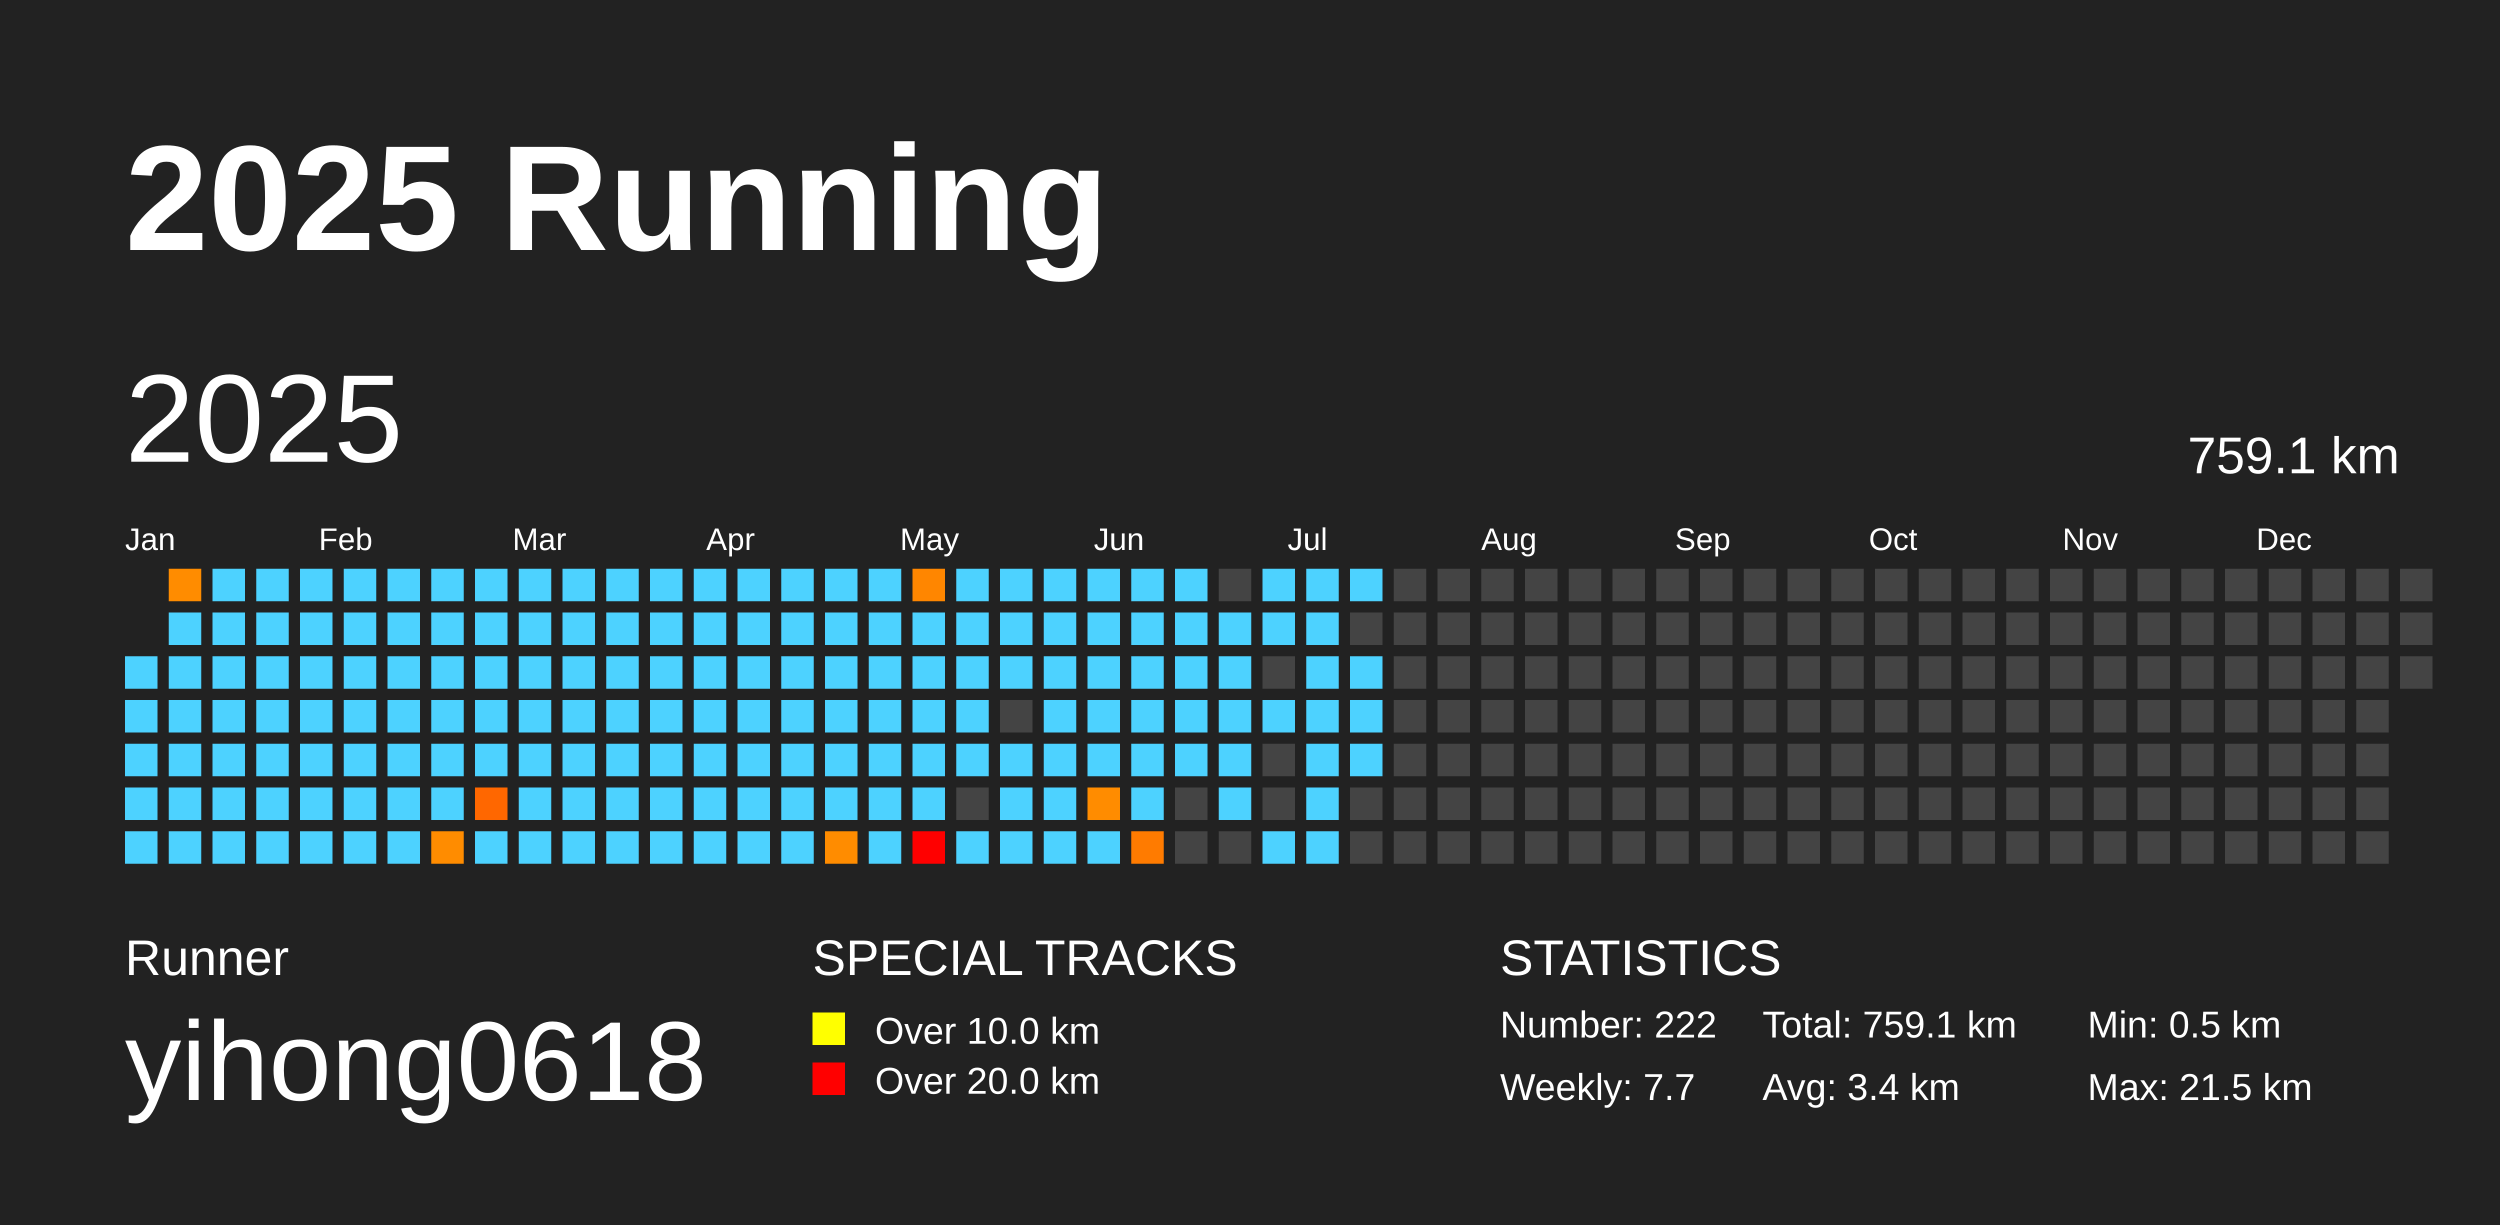
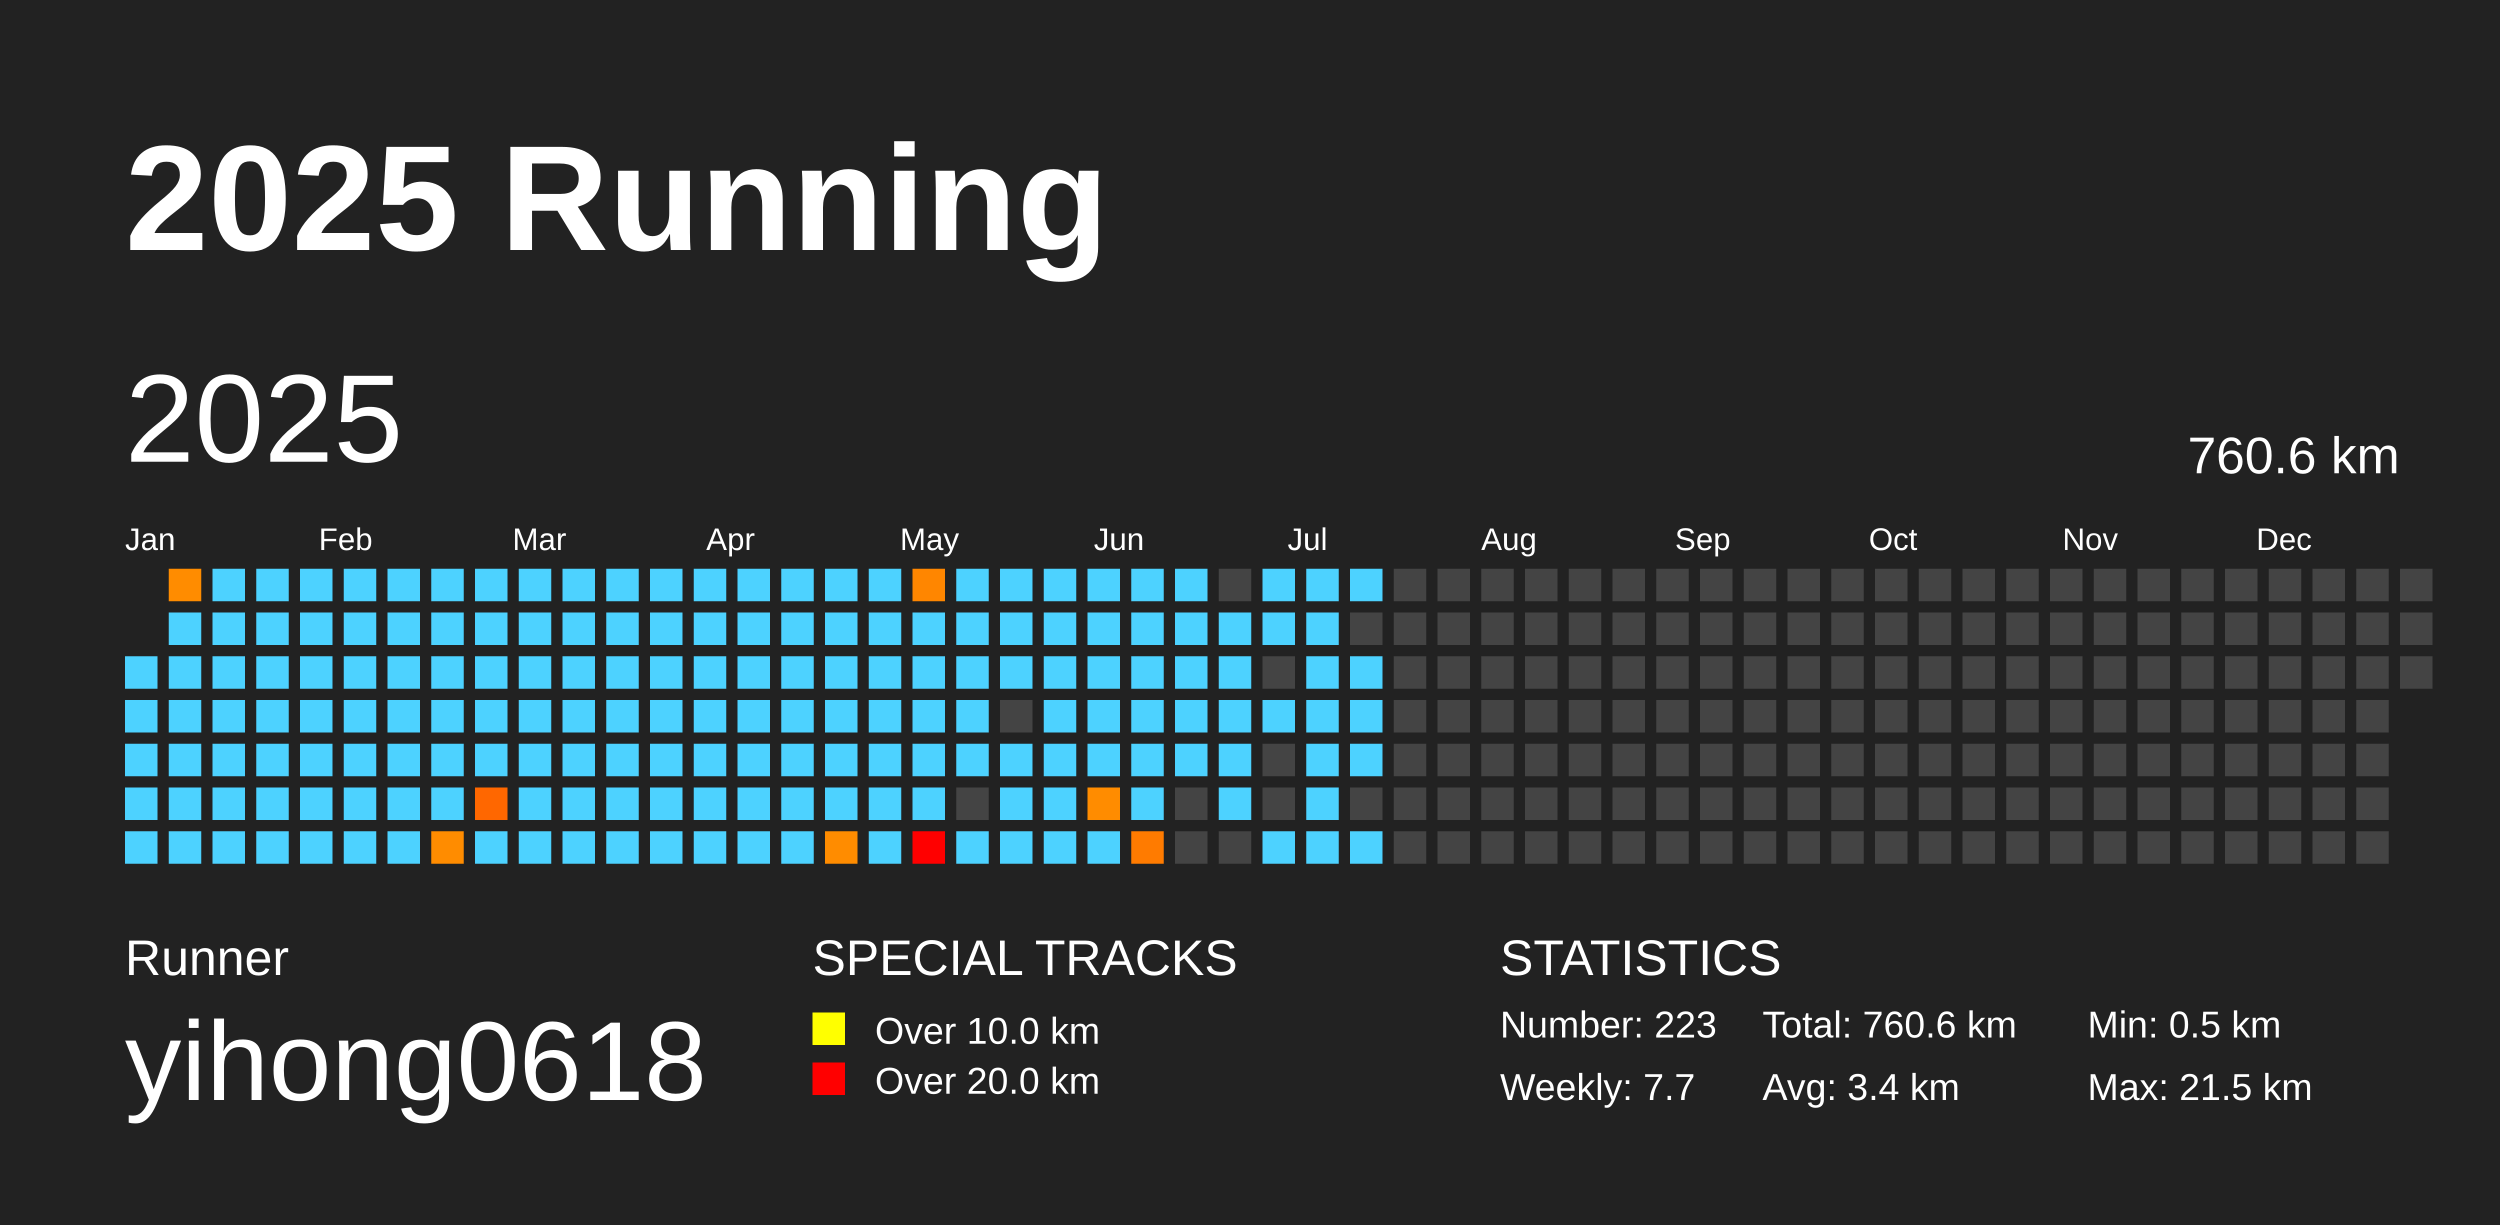
<svg xmlns="http://www.w3.org/2000/svg" baseProfile="full" height="98mm" version="1.1" viewBox="0,0,200,98" width="200mm">
  <defs />
  <rect fill="#222222" height="98" width="200" x="0" y="0" />
  <text fill="#FFFFFF" style="font-size:12px; font-family:Arial; font-weight:bold;" x="10" y="20">2025 Running</text>
  <text fill="#FFFFFF" style="font-size:4px; font-family:Arial" x="10" y="78">Runner</text>
  <text fill="#FFFFFF" style="font-size:9px; font-family:Arial" x="10" y="88">yihong0618</text>
  <text fill="#FFFFFF" style="font-size:4px; font-family:Arial" x="65" y="78">SPECIAL TRACKS</text>
  <rect fill="yellow" height="2.6" width="2.6" x="65" y="81" />
  <text fill="#FFFFFF" style="font-size:3px; font-family:Arial" x="70" y="83.5">Over 10.0 km</text>
  <rect fill="red" height="2.6" width="2.6" x="65" y="85" />
  <text fill="#FFFFFF" style="font-size:3px; font-family:Arial" x="70" y="87.5">Over 20.0 km</text>
  <text fill="#FFFFFF" style="font-size:4px; font-family:Arial" x="120" y="78">STATISTICS</text>
-   <text fill="#FFFFFF" style="font-size:3px; font-family:Arial" x="120" y="83">Number: 222</text>
+   <text fill="#FFFFFF" style="font-size:3px; font-family:Arial" x="120" y="83">Number: 223</text>
  <text fill="#FFFFFF" style="font-size:3px; font-family:Arial" x="120" y="88">Weekly: 7.7</text>
-   <text fill="#FFFFFF" style="font-size:3px; font-family:Arial" x="141" y="83">Total: 759.1 km</text>
+   <text fill="#FFFFFF" style="font-size:3px; font-family:Arial" x="141" y="83">Total: 760.6 km</text>
  <text fill="#FFFFFF" style="font-size:3px; font-family:Arial" x="141" y="88">Avg: 3.4 km</text>
  <text fill="#FFFFFF" style="font-size:3px; font-family:Arial" x="167" y="83">Min: 0.5 km</text>
  <text fill="#FFFFFF" style="font-size:3px; font-family:Arial" x="167" y="88">Max: 21.5 km</text>
  <text dominant-baseline="hanging" fill="#FFFFFF" style="font-size:10.0px; font-family:Arial;" x="10" y="30">2025</text>
-   <text dominant-baseline="hanging" fill="#FFFFFF" style="font-size:4.125px; font-family:Arial;" x="175" y="35">759.1 km</text>
+   <text dominant-baseline="hanging" fill="#FFFFFF" style="font-size:4.125px; font-family:Arial;" x="175" y="35">760.6 km</text>
  <text fill="#FFFFFF" style="font-size:2.5px; font-family:Arial" x="10.0" y="44">Jan</text>
  <text fill="#FFFFFF" style="font-size:2.5px; font-family:Arial" x="25.5" y="44">Feb</text>
  <text fill="#FFFFFF" style="font-size:2.5px; font-family:Arial" x="41.0" y="44">Mar</text>
  <text fill="#FFFFFF" style="font-size:2.5px; font-family:Arial" x="56.5" y="44">Apr</text>
  <text fill="#FFFFFF" style="font-size:2.5px; font-family:Arial" x="72.0" y="44">May</text>
  <text fill="#FFFFFF" style="font-size:2.5px; font-family:Arial" x="87.5" y="44">Jun</text>
  <text fill="#FFFFFF" style="font-size:2.5px; font-family:Arial" x="103.0" y="44">Jul</text>
  <text fill="#FFFFFF" style="font-size:2.5px; font-family:Arial" x="118.5" y="44">Aug</text>
  <text fill="#FFFFFF" style="font-size:2.5px; font-family:Arial" x="134.0" y="44">Sep</text>
  <text fill="#FFFFFF" style="font-size:2.5px; font-family:Arial" x="149.5" y="44">Oct</text>
  <text fill="#FFFFFF" style="font-size:2.5px; font-family:Arial" x="165.0" y="44">Nov</text>
  <text fill="#FFFFFF" style="font-size:2.5px; font-family:Arial" x="180.5" y="44">Dec</text>
  <rect fill="#4dd2ff" height="2.6" width="2.6" x="10.0" y="52.5" />
  <rect fill="#4dd2ff" height="2.6" width="2.6" x="10.0" y="56.0" />
  <rect fill="#4dd2ff" height="2.6" width="2.6" x="10.0" y="59.5" />
  <rect fill="#4dd2ff" height="2.6" width="2.6" x="10.0" y="63.0" />
  <rect fill="#4dd2ff" height="2.6" width="2.6" x="10.0" y="66.5" />
  <rect fill="#ff8c00" height="2.6" width="2.6" x="13.5" y="45.5" />
  <rect fill="#4dd2ff" height="2.6" width="2.6" x="13.5" y="49.0" />
  <rect fill="#4dd2ff" height="2.6" width="2.6" x="13.5" y="52.5" />
  <rect fill="#4dd2ff" height="2.6" width="2.6" x="13.5" y="56.0" />
  <rect fill="#4dd2ff" height="2.6" width="2.6" x="13.5" y="59.5" />
  <rect fill="#4dd2ff" height="2.6" width="2.6" x="13.5" y="63.0" />
  <rect fill="#4dd2ff" height="2.6" width="2.6" x="13.5" y="66.5" />
  <rect fill="#4dd2ff" height="2.6" width="2.6" x="17.0" y="45.5" />
  <rect fill="#4dd2ff" height="2.6" width="2.6" x="17.0" y="49.0" />
  <rect fill="#4dd2ff" height="2.6" width="2.6" x="17.0" y="52.5" />
  <rect fill="#4dd2ff" height="2.6" width="2.6" x="17.0" y="56.0" />
  <rect fill="#4dd2ff" height="2.6" width="2.6" x="17.0" y="59.5" />
  <rect fill="#4dd2ff" height="2.6" width="2.6" x="17.0" y="63.0" />
  <rect fill="#4dd2ff" height="2.6" width="2.6" x="17.0" y="66.5" />
  <rect fill="#4dd2ff" height="2.6" width="2.6" x="20.5" y="45.5" />
  <rect fill="#4dd2ff" height="2.6" width="2.6" x="20.5" y="49.0" />
  <rect fill="#4dd2ff" height="2.6" width="2.6" x="20.5" y="52.5" />
  <rect fill="#4dd2ff" height="2.6" width="2.6" x="20.5" y="56.0" />
  <rect fill="#4dd2ff" height="2.6" width="2.6" x="20.5" y="59.5" />
  <rect fill="#4dd2ff" height="2.6" width="2.6" x="20.5" y="63.0" />
  <rect fill="#4dd2ff" height="2.6" width="2.6" x="20.5" y="66.5" />
  <rect fill="#4dd2ff" height="2.6" width="2.6" x="24.0" y="45.5" />
  <rect fill="#4dd2ff" height="2.6" width="2.6" x="24.0" y="49.0" />
  <rect fill="#4dd2ff" height="2.6" width="2.6" x="24.0" y="52.5" />
  <rect fill="#4dd2ff" height="2.6" width="2.6" x="24.0" y="56.0" />
  <rect fill="#4dd2ff" height="2.6" width="2.6" x="24.0" y="59.5" />
  <rect fill="#4dd2ff" height="2.6" width="2.6" x="24.0" y="63.0" />
  <rect fill="#4dd2ff" height="2.6" width="2.6" x="24.0" y="66.5" />
  <rect fill="#4dd2ff" height="2.6" width="2.6" x="27.5" y="45.5" />
  <rect fill="#4dd2ff" height="2.6" width="2.6" x="27.5" y="49.0" />
  <rect fill="#4dd2ff" height="2.6" width="2.6" x="27.5" y="52.5" />
  <rect fill="#4dd2ff" height="2.6" width="2.6" x="27.5" y="56.0" />
  <rect fill="#4dd2ff" height="2.6" width="2.6" x="27.5" y="59.5" />
  <rect fill="#4dd2ff" height="2.6" width="2.6" x="27.5" y="63.0" />
  <rect fill="#4dd2ff" height="2.6" width="2.6" x="27.5" y="66.5" />
  <rect fill="#4dd2ff" height="2.6" width="2.6" x="31.0" y="45.5" />
  <rect fill="#4dd2ff" height="2.6" width="2.6" x="31.0" y="49.0" />
  <rect fill="#4dd2ff" height="2.6" width="2.6" x="31.0" y="52.5" />
  <rect fill="#4dd2ff" height="2.6" width="2.6" x="31.0" y="56.0" />
  <rect fill="#4dd2ff" height="2.6" width="2.6" x="31.0" y="59.5" />
  <rect fill="#4dd2ff" height="2.6" width="2.6" x="31.0" y="63.0" />
  <rect fill="#4dd2ff" height="2.6" width="2.6" x="31.0" y="66.5" />
  <rect fill="#4dd2ff" height="2.6" width="2.6" x="34.5" y="45.5" />
  <rect fill="#4dd2ff" height="2.6" width="2.6" x="34.5" y="49.0" />
  <rect fill="#4dd2ff" height="2.6" width="2.6" x="34.5" y="52.5" />
  <rect fill="#4dd2ff" height="2.6" width="2.6" x="34.5" y="56.0" />
  <rect fill="#4dd2ff" height="2.6" width="2.6" x="34.5" y="59.5" />
  <rect fill="#4dd2ff" height="2.6" width="2.6" x="34.5" y="63.0" />
  <rect fill="#ff8c00" height="2.6" width="2.6" x="34.5" y="66.5" />
  <rect fill="#4dd2ff" height="2.6" width="2.6" x="38.0" y="45.5" />
  <rect fill="#4dd2ff" height="2.6" width="2.6" x="38.0" y="49.0" />
  <rect fill="#4dd2ff" height="2.6" width="2.6" x="38.0" y="52.5" />
  <rect fill="#4dd2ff" height="2.6" width="2.6" x="38.0" y="56.0" />
  <rect fill="#4dd2ff" height="2.6" width="2.6" x="38.0" y="59.5" />
  <rect fill="#ff6700" height="2.6" width="2.6" x="38.0" y="63.0" />
  <rect fill="#4dd2ff" height="2.6" width="2.6" x="38.0" y="66.5" />
  <rect fill="#4dd2ff" height="2.6" width="2.6" x="41.5" y="45.5" />
  <rect fill="#4dd2ff" height="2.6" width="2.6" x="41.5" y="49.0" />
  <rect fill="#4dd2ff" height="2.6" width="2.6" x="41.5" y="52.5" />
  <rect fill="#4dd2ff" height="2.6" width="2.6" x="41.5" y="56.0" />
  <rect fill="#4dd2ff" height="2.6" width="2.6" x="41.5" y="59.5" />
  <rect fill="#4dd2ff" height="2.6" width="2.6" x="41.5" y="63.0" />
  <rect fill="#4dd2ff" height="2.6" width="2.6" x="41.5" y="66.5" />
  <rect fill="#4dd2ff" height="2.6" width="2.6" x="45.0" y="45.5" />
  <rect fill="#4dd2ff" height="2.6" width="2.6" x="45.0" y="49.0" />
  <rect fill="#4dd2ff" height="2.6" width="2.6" x="45.0" y="52.5" />
  <rect fill="#4dd2ff" height="2.6" width="2.6" x="45.0" y="56.0" />
  <rect fill="#4dd2ff" height="2.6" width="2.6" x="45.0" y="59.5" />
  <rect fill="#4dd2ff" height="2.6" width="2.6" x="45.0" y="63.0" />
  <rect fill="#4dd2ff" height="2.6" width="2.6" x="45.0" y="66.5" />
  <rect fill="#4dd2ff" height="2.6" width="2.6" x="48.5" y="45.5" />
  <rect fill="#4dd2ff" height="2.6" width="2.6" x="48.5" y="49.0" />
  <rect fill="#4dd2ff" height="2.6" width="2.6" x="48.5" y="52.5" />
  <rect fill="#4dd2ff" height="2.6" width="2.6" x="48.5" y="56.0" />
  <rect fill="#4dd2ff" height="2.6" width="2.6" x="48.5" y="59.5" />
  <rect fill="#4dd2ff" height="2.6" width="2.6" x="48.5" y="63.0" />
  <rect fill="#4dd2ff" height="2.6" width="2.6" x="48.5" y="66.5" />
  <rect fill="#4dd2ff" height="2.6" width="2.6" x="52.0" y="45.5" />
  <rect fill="#4dd2ff" height="2.6" width="2.6" x="52.0" y="49.0" />
  <rect fill="#4dd2ff" height="2.6" width="2.6" x="52.0" y="52.5" />
  <rect fill="#4dd2ff" height="2.6" width="2.6" x="52.0" y="56.0" />
  <rect fill="#4dd2ff" height="2.6" width="2.6" x="52.0" y="59.5" />
  <rect fill="#4dd2ff" height="2.6" width="2.6" x="52.0" y="63.0" />
  <rect fill="#4dd2ff" height="2.6" width="2.6" x="52.0" y="66.5" />
  <rect fill="#4dd2ff" height="2.6" width="2.6" x="55.5" y="45.5" />
  <rect fill="#4dd2ff" height="2.6" width="2.6" x="55.5" y="49.0" />
  <rect fill="#4dd2ff" height="2.6" width="2.6" x="55.5" y="52.5" />
  <rect fill="#4dd2ff" height="2.6" width="2.6" x="55.5" y="56.0" />
  <rect fill="#4dd2ff" height="2.6" width="2.6" x="55.5" y="59.5" />
  <rect fill="#4dd2ff" height="2.6" width="2.6" x="55.5" y="63.0" />
  <rect fill="#4dd2ff" height="2.6" width="2.6" x="55.5" y="66.5" />
  <rect fill="#4dd2ff" height="2.6" width="2.6" x="59.0" y="45.5" />
  <rect fill="#4dd2ff" height="2.6" width="2.6" x="59.0" y="49.0" />
  <rect fill="#4dd2ff" height="2.6" width="2.6" x="59.0" y="52.5" />
  <rect fill="#4dd2ff" height="2.6" width="2.6" x="59.0" y="56.0" />
  <rect fill="#4dd2ff" height="2.6" width="2.6" x="59.0" y="59.5" />
  <rect fill="#4dd2ff" height="2.6" width="2.6" x="59.0" y="63.0" />
  <rect fill="#4dd2ff" height="2.6" width="2.6" x="59.0" y="66.5" />
  <rect fill="#4dd2ff" height="2.6" width="2.6" x="62.5" y="45.5" />
  <rect fill="#4dd2ff" height="2.6" width="2.6" x="62.5" y="49.0" />
  <rect fill="#4dd2ff" height="2.6" width="2.6" x="62.5" y="52.5" />
  <rect fill="#4dd2ff" height="2.6" width="2.6" x="62.5" y="56.0" />
  <rect fill="#4dd2ff" height="2.6" width="2.6" x="62.5" y="59.5" />
  <rect fill="#4dd2ff" height="2.6" width="2.6" x="62.5" y="63.0" />
  <rect fill="#4dd2ff" height="2.6" width="2.6" x="62.5" y="66.5" />
  <rect fill="#4dd2ff" height="2.6" width="2.6" x="66.0" y="45.5" />
  <rect fill="#4dd2ff" height="2.6" width="2.6" x="66.0" y="49.0" />
  <rect fill="#4dd2ff" height="2.6" width="2.6" x="66.0" y="52.5" />
  <rect fill="#4dd2ff" height="2.6" width="2.6" x="66.0" y="56.0" />
  <rect fill="#4dd2ff" height="2.6" width="2.6" x="66.0" y="59.5" />
  <rect fill="#4dd2ff" height="2.6" width="2.6" x="66.0" y="63.0" />
  <rect fill="#ff8c00" height="2.6" width="2.6" x="66.0" y="66.5" />
  <rect fill="#4dd2ff" height="2.6" width="2.6" x="69.5" y="45.5" />
  <rect fill="#4dd2ff" height="2.6" width="2.6" x="69.5" y="49.0" />
  <rect fill="#4dd2ff" height="2.6" width="2.6" x="69.5" y="52.5" />
  <rect fill="#4dd2ff" height="2.6" width="2.6" x="69.5" y="56.0" />
  <rect fill="#4dd2ff" height="2.6" width="2.6" x="69.5" y="59.5" />
  <rect fill="#4dd2ff" height="2.6" width="2.6" x="69.5" y="63.0" />
  <rect fill="#4dd2ff" height="2.6" width="2.6" x="69.5" y="66.5" />
  <rect fill="#ff8600" height="2.6" width="2.6" x="73.0" y="45.5" />
  <rect fill="#4dd2ff" height="2.6" width="2.6" x="73.0" y="49.0" />
  <rect fill="#4dd2ff" height="2.6" width="2.6" x="73.0" y="52.5" />
  <rect fill="#4dd2ff" height="2.6" width="2.6" x="73.0" y="56.0" />
  <rect fill="#4dd2ff" height="2.6" width="2.6" x="73.0" y="59.5" />
  <rect fill="#4dd2ff" height="2.6" width="2.6" x="73.0" y="63.0" />
  <rect fill="red" height="2.6" width="2.6" x="73.0" y="66.5" />
  <rect fill="#4dd2ff" height="2.6" width="2.6" x="76.5" y="45.5" />
  <rect fill="#4dd2ff" height="2.6" width="2.6" x="76.5" y="49.0" />
  <rect fill="#4dd2ff" height="2.6" width="2.6" x="76.5" y="52.5" />
  <rect fill="#4dd2ff" height="2.6" width="2.6" x="76.5" y="56.0" />
  <rect fill="#4dd2ff" height="2.6" width="2.6" x="76.5" y="59.5" />
  <rect fill="#444444" height="2.6" width="2.6" x="76.5" y="63.0" />
  <rect fill="#4dd2ff" height="2.6" width="2.6" x="76.5" y="66.5" />
  <rect fill="#4dd2ff" height="2.6" width="2.6" x="80.0" y="45.5" />
  <rect fill="#4dd2ff" height="2.6" width="2.6" x="80.0" y="49.0" />
  <rect fill="#4dd2ff" height="2.6" width="2.6" x="80.0" y="52.5" />
  <rect fill="#444444" height="2.6" width="2.6" x="80.0" y="56.0" />
  <rect fill="#4dd2ff" height="2.6" width="2.6" x="80.0" y="59.5" />
  <rect fill="#4dd2ff" height="2.6" width="2.6" x="80.0" y="63.0" />
  <rect fill="#4dd2ff" height="2.6" width="2.6" x="80.0" y="66.5" />
  <rect fill="#4dd2ff" height="2.6" width="2.6" x="83.5" y="45.5" />
  <rect fill="#4dd2ff" height="2.6" width="2.6" x="83.5" y="49.0" />
  <rect fill="#4dd2ff" height="2.6" width="2.6" x="83.5" y="52.5" />
  <rect fill="#4dd2ff" height="2.6" width="2.6" x="83.5" y="56.0" />
  <rect fill="#4dd2ff" height="2.6" width="2.6" x="83.5" y="59.5" />
  <rect fill="#4dd2ff" height="2.6" width="2.6" x="83.5" y="63.0" />
  <rect fill="#4dd2ff" height="2.6" width="2.6" x="83.5" y="66.5" />
  <rect fill="#4dd2ff" height="2.6" width="2.6" x="87.0" y="45.5" />
  <rect fill="#4dd2ff" height="2.6" width="2.6" x="87.0" y="49.0" />
  <rect fill="#4dd2ff" height="2.6" width="2.6" x="87.0" y="52.5" />
  <rect fill="#4dd2ff" height="2.6" width="2.6" x="87.0" y="56.0" />
  <rect fill="#4dd2ff" height="2.6" width="2.6" x="87.0" y="59.5" />
  <rect fill="#ff8c00" height="2.6" width="2.6" x="87.0" y="63.0" />
  <rect fill="#4dd2ff" height="2.6" width="2.6" x="87.0" y="66.5" />
  <rect fill="#4dd2ff" height="2.6" width="2.6" x="90.5" y="45.5" />
  <rect fill="#4dd2ff" height="2.6" width="2.6" x="90.5" y="49.0" />
  <rect fill="#4dd2ff" height="2.6" width="2.6" x="90.5" y="52.5" />
  <rect fill="#4dd2ff" height="2.6" width="2.6" x="90.5" y="56.0" />
  <rect fill="#4dd2ff" height="2.6" width="2.6" x="90.5" y="59.5" />
  <rect fill="#4dd2ff" height="2.6" width="2.6" x="90.5" y="63.0" />
  <rect fill="#ff7b00" height="2.6" width="2.6" x="90.5" y="66.5" />
  <rect fill="#4dd2ff" height="2.6" width="2.6" x="94.0" y="45.5" />
  <rect fill="#4dd2ff" height="2.6" width="2.6" x="94.0" y="49.0" />
  <rect fill="#4dd2ff" height="2.6" width="2.6" x="94.0" y="52.5" />
  <rect fill="#4dd2ff" height="2.6" width="2.6" x="94.0" y="56.0" />
  <rect fill="#4dd2ff" height="2.6" width="2.6" x="94.0" y="59.5" />
  <rect fill="#444444" height="2.6" width="2.6" x="94.0" y="63.0" />
  <rect fill="#444444" height="2.6" width="2.6" x="94.0" y="66.5" />
  <rect fill="#444444" height="2.6" width="2.6" x="97.5" y="45.5" />
  <rect fill="#4dd2ff" height="2.6" width="2.6" x="97.5" y="49.0" />
  <rect fill="#4dd2ff" height="2.6" width="2.6" x="97.5" y="52.5" />
  <rect fill="#4dd2ff" height="2.6" width="2.6" x="97.5" y="56.0" />
  <rect fill="#4dd2ff" height="2.6" width="2.6" x="97.5" y="59.5" />
  <rect fill="#4dd2ff" height="2.6" width="2.6" x="97.5" y="63.0" />
  <rect fill="#444444" height="2.6" width="2.6" x="97.5" y="66.5" />
  <rect fill="#4dd2ff" height="2.6" width="2.6" x="101.0" y="45.5" />
  <rect fill="#4dd2ff" height="2.6" width="2.6" x="101.0" y="49.0" />
  <rect fill="#444444" height="2.6" width="2.6" x="101.0" y="52.5" />
  <rect fill="#4dd2ff" height="2.6" width="2.6" x="101.0" y="56.0" />
  <rect fill="#444444" height="2.6" width="2.6" x="101.0" y="59.5" />
  <rect fill="#444444" height="2.6" width="2.6" x="101.0" y="63.0" />
  <rect fill="#4dd2ff" height="2.6" width="2.6" x="101.0" y="66.5" />
  <rect fill="#4dd2ff" height="2.6" width="2.6" x="104.5" y="45.5" />
  <rect fill="#4dd2ff" height="2.6" width="2.6" x="104.5" y="49.0" />
  <rect fill="#4dd2ff" height="2.6" width="2.6" x="104.5" y="52.5" />
  <rect fill="#4dd2ff" height="2.6" width="2.6" x="104.5" y="56.0" />
  <rect fill="#4dd2ff" height="2.6" width="2.6" x="104.5" y="59.5" />
  <rect fill="#4dd2ff" height="2.6" width="2.6" x="104.5" y="63.0" />
  <rect fill="#4dd2ff" height="2.6" width="2.6" x="104.5" y="66.5" />
  <rect fill="#4dd2ff" height="2.6" width="2.6" x="108.0" y="45.5" />
  <rect fill="#444444" height="2.6" width="2.6" x="108.0" y="49.0" />
  <rect fill="#4dd2ff" height="2.6" width="2.6" x="108.0" y="52.5" />
  <rect fill="#4dd2ff" height="2.6" width="2.6" x="108.0" y="56.0" />
  <rect fill="#4dd2ff" height="2.6" width="2.6" x="108.0" y="59.5" />
  <rect fill="#444444" height="2.6" width="2.6" x="108.0" y="63.0" />
-   <rect fill="#444444" height="2.6" width="2.6" x="108.0" y="66.5" />
+   <rect fill="#4dd2ff" height="2.6" width="2.6" x="108.0" y="66.5" />
  <rect fill="#444444" height="2.6" width="2.6" x="111.5" y="45.5" />
  <rect fill="#444444" height="2.6" width="2.6" x="111.5" y="49.0" />
  <rect fill="#444444" height="2.6" width="2.6" x="111.5" y="52.5" />
  <rect fill="#444444" height="2.6" width="2.6" x="111.5" y="56.0" />
  <rect fill="#444444" height="2.6" width="2.6" x="111.5" y="59.5" />
  <rect fill="#444444" height="2.6" width="2.6" x="111.5" y="63.0" />
  <rect fill="#444444" height="2.6" width="2.6" x="111.5" y="66.5" />
  <rect fill="#444444" height="2.6" width="2.6" x="115.0" y="45.5" />
  <rect fill="#444444" height="2.6" width="2.6" x="115.0" y="49.0" />
  <rect fill="#444444" height="2.6" width="2.6" x="115.0" y="52.5" />
  <rect fill="#444444" height="2.6" width="2.6" x="115.0" y="56.0" />
  <rect fill="#444444" height="2.6" width="2.6" x="115.0" y="59.5" />
  <rect fill="#444444" height="2.6" width="2.6" x="115.0" y="63.0" />
  <rect fill="#444444" height="2.6" width="2.6" x="115.0" y="66.5" />
  <rect fill="#444444" height="2.6" width="2.6" x="118.5" y="45.5" />
  <rect fill="#444444" height="2.6" width="2.6" x="118.5" y="49.0" />
  <rect fill="#444444" height="2.6" width="2.6" x="118.5" y="52.5" />
  <rect fill="#444444" height="2.6" width="2.6" x="118.5" y="56.0" />
  <rect fill="#444444" height="2.6" width="2.6" x="118.5" y="59.5" />
  <rect fill="#444444" height="2.6" width="2.6" x="118.5" y="63.0" />
  <rect fill="#444444" height="2.6" width="2.6" x="118.5" y="66.5" />
  <rect fill="#444444" height="2.6" width="2.6" x="122.0" y="45.5" />
  <rect fill="#444444" height="2.6" width="2.6" x="122.0" y="49.0" />
  <rect fill="#444444" height="2.6" width="2.6" x="122.0" y="52.5" />
  <rect fill="#444444" height="2.6" width="2.6" x="122.0" y="56.0" />
  <rect fill="#444444" height="2.6" width="2.6" x="122.0" y="59.5" />
  <rect fill="#444444" height="2.6" width="2.6" x="122.0" y="63.0" />
  <rect fill="#444444" height="2.6" width="2.6" x="122.0" y="66.5" />
  <rect fill="#444444" height="2.6" width="2.6" x="125.5" y="45.5" />
  <rect fill="#444444" height="2.6" width="2.6" x="125.5" y="49.0" />
  <rect fill="#444444" height="2.6" width="2.6" x="125.5" y="52.5" />
  <rect fill="#444444" height="2.6" width="2.6" x="125.5" y="56.0" />
  <rect fill="#444444" height="2.6" width="2.6" x="125.5" y="59.5" />
  <rect fill="#444444" height="2.6" width="2.6" x="125.5" y="63.0" />
  <rect fill="#444444" height="2.6" width="2.6" x="125.5" y="66.5" />
  <rect fill="#444444" height="2.6" width="2.6" x="129.0" y="45.5" />
  <rect fill="#444444" height="2.6" width="2.6" x="129.0" y="49.0" />
  <rect fill="#444444" height="2.6" width="2.6" x="129.0" y="52.5" />
  <rect fill="#444444" height="2.6" width="2.6" x="129.0" y="56.0" />
  <rect fill="#444444" height="2.6" width="2.6" x="129.0" y="59.5" />
  <rect fill="#444444" height="2.6" width="2.6" x="129.0" y="63.0" />
  <rect fill="#444444" height="2.6" width="2.6" x="129.0" y="66.5" />
  <rect fill="#444444" height="2.6" width="2.6" x="132.5" y="45.5" />
  <rect fill="#444444" height="2.6" width="2.6" x="132.5" y="49.0" />
  <rect fill="#444444" height="2.6" width="2.6" x="132.5" y="52.5" />
  <rect fill="#444444" height="2.6" width="2.6" x="132.5" y="56.0" />
  <rect fill="#444444" height="2.6" width="2.6" x="132.5" y="59.5" />
  <rect fill="#444444" height="2.6" width="2.6" x="132.5" y="63.0" />
  <rect fill="#444444" height="2.6" width="2.6" x="132.5" y="66.5" />
  <rect fill="#444444" height="2.6" width="2.6" x="136.0" y="45.5" />
  <rect fill="#444444" height="2.6" width="2.6" x="136.0" y="49.0" />
  <rect fill="#444444" height="2.6" width="2.6" x="136.0" y="52.5" />
  <rect fill="#444444" height="2.6" width="2.6" x="136.0" y="56.0" />
  <rect fill="#444444" height="2.6" width="2.6" x="136.0" y="59.5" />
  <rect fill="#444444" height="2.6" width="2.6" x="136.0" y="63.0" />
  <rect fill="#444444" height="2.6" width="2.6" x="136.0" y="66.5" />
  <rect fill="#444444" height="2.6" width="2.6" x="139.5" y="45.5" />
  <rect fill="#444444" height="2.6" width="2.6" x="139.5" y="49.0" />
  <rect fill="#444444" height="2.6" width="2.6" x="139.5" y="52.5" />
  <rect fill="#444444" height="2.6" width="2.6" x="139.5" y="56.0" />
  <rect fill="#444444" height="2.6" width="2.6" x="139.5" y="59.5" />
  <rect fill="#444444" height="2.6" width="2.6" x="139.5" y="63.0" />
  <rect fill="#444444" height="2.6" width="2.6" x="139.5" y="66.5" />
  <rect fill="#444444" height="2.6" width="2.6" x="143.0" y="45.5" />
  <rect fill="#444444" height="2.6" width="2.6" x="143.0" y="49.0" />
  <rect fill="#444444" height="2.6" width="2.6" x="143.0" y="52.5" />
  <rect fill="#444444" height="2.6" width="2.6" x="143.0" y="56.0" />
  <rect fill="#444444" height="2.6" width="2.6" x="143.0" y="59.5" />
  <rect fill="#444444" height="2.6" width="2.6" x="143.0" y="63.0" />
  <rect fill="#444444" height="2.6" width="2.6" x="143.0" y="66.5" />
  <rect fill="#444444" height="2.6" width="2.6" x="146.5" y="45.5" />
  <rect fill="#444444" height="2.6" width="2.6" x="146.5" y="49.0" />
  <rect fill="#444444" height="2.6" width="2.6" x="146.5" y="52.5" />
  <rect fill="#444444" height="2.6" width="2.6" x="146.5" y="56.0" />
  <rect fill="#444444" height="2.6" width="2.6" x="146.5" y="59.5" />
  <rect fill="#444444" height="2.6" width="2.6" x="146.5" y="63.0" />
  <rect fill="#444444" height="2.6" width="2.6" x="146.5" y="66.5" />
  <rect fill="#444444" height="2.6" width="2.6" x="150.0" y="45.5" />
  <rect fill="#444444" height="2.6" width="2.6" x="150.0" y="49.0" />
  <rect fill="#444444" height="2.6" width="2.6" x="150.0" y="52.5" />
  <rect fill="#444444" height="2.6" width="2.6" x="150.0" y="56.0" />
  <rect fill="#444444" height="2.6" width="2.6" x="150.0" y="59.5" />
  <rect fill="#444444" height="2.6" width="2.6" x="150.0" y="63.0" />
  <rect fill="#444444" height="2.6" width="2.6" x="150.0" y="66.5" />
  <rect fill="#444444" height="2.6" width="2.6" x="153.5" y="45.5" />
  <rect fill="#444444" height="2.6" width="2.6" x="153.5" y="49.0" />
  <rect fill="#444444" height="2.6" width="2.6" x="153.5" y="52.5" />
  <rect fill="#444444" height="2.6" width="2.6" x="153.5" y="56.0" />
  <rect fill="#444444" height="2.6" width="2.6" x="153.5" y="59.5" />
  <rect fill="#444444" height="2.6" width="2.6" x="153.5" y="63.0" />
  <rect fill="#444444" height="2.6" width="2.6" x="153.5" y="66.5" />
  <rect fill="#444444" height="2.6" width="2.6" x="157.0" y="45.5" />
  <rect fill="#444444" height="2.6" width="2.6" x="157.0" y="49.0" />
  <rect fill="#444444" height="2.6" width="2.6" x="157.0" y="52.5" />
  <rect fill="#444444" height="2.6" width="2.6" x="157.0" y="56.0" />
  <rect fill="#444444" height="2.6" width="2.6" x="157.0" y="59.5" />
  <rect fill="#444444" height="2.6" width="2.6" x="157.0" y="63.0" />
  <rect fill="#444444" height="2.6" width="2.6" x="157.0" y="66.5" />
  <rect fill="#444444" height="2.6" width="2.6" x="160.5" y="45.5" />
  <rect fill="#444444" height="2.6" width="2.6" x="160.5" y="49.0" />
  <rect fill="#444444" height="2.6" width="2.6" x="160.5" y="52.5" />
  <rect fill="#444444" height="2.6" width="2.6" x="160.5" y="56.0" />
  <rect fill="#444444" height="2.6" width="2.6" x="160.5" y="59.5" />
  <rect fill="#444444" height="2.6" width="2.6" x="160.5" y="63.0" />
  <rect fill="#444444" height="2.6" width="2.6" x="160.5" y="66.5" />
  <rect fill="#444444" height="2.6" width="2.6" x="164.0" y="45.5" />
  <rect fill="#444444" height="2.6" width="2.6" x="164.0" y="49.0" />
  <rect fill="#444444" height="2.6" width="2.6" x="164.0" y="52.5" />
  <rect fill="#444444" height="2.6" width="2.6" x="164.0" y="56.0" />
  <rect fill="#444444" height="2.6" width="2.6" x="164.0" y="59.5" />
  <rect fill="#444444" height="2.6" width="2.6" x="164.0" y="63.0" />
  <rect fill="#444444" height="2.6" width="2.6" x="164.0" y="66.5" />
  <rect fill="#444444" height="2.6" width="2.6" x="167.5" y="45.5" />
  <rect fill="#444444" height="2.6" width="2.6" x="167.5" y="49.0" />
  <rect fill="#444444" height="2.6" width="2.6" x="167.5" y="52.5" />
  <rect fill="#444444" height="2.6" width="2.6" x="167.5" y="56.0" />
  <rect fill="#444444" height="2.6" width="2.6" x="167.5" y="59.5" />
  <rect fill="#444444" height="2.6" width="2.6" x="167.5" y="63.0" />
  <rect fill="#444444" height="2.6" width="2.6" x="167.5" y="66.5" />
  <rect fill="#444444" height="2.6" width="2.6" x="171.0" y="45.5" />
  <rect fill="#444444" height="2.6" width="2.6" x="171.0" y="49.0" />
  <rect fill="#444444" height="2.6" width="2.6" x="171.0" y="52.5" />
  <rect fill="#444444" height="2.6" width="2.6" x="171.0" y="56.0" />
  <rect fill="#444444" height="2.6" width="2.6" x="171.0" y="59.5" />
  <rect fill="#444444" height="2.6" width="2.6" x="171.0" y="63.0" />
  <rect fill="#444444" height="2.6" width="2.6" x="171.0" y="66.5" />
  <rect fill="#444444" height="2.6" width="2.6" x="174.5" y="45.5" />
  <rect fill="#444444" height="2.6" width="2.6" x="174.5" y="49.0" />
  <rect fill="#444444" height="2.6" width="2.6" x="174.5" y="52.5" />
  <rect fill="#444444" height="2.6" width="2.6" x="174.5" y="56.0" />
  <rect fill="#444444" height="2.6" width="2.6" x="174.5" y="59.5" />
  <rect fill="#444444" height="2.6" width="2.6" x="174.5" y="63.0" />
  <rect fill="#444444" height="2.6" width="2.6" x="174.5" y="66.5" />
  <rect fill="#444444" height="2.6" width="2.6" x="178.0" y="45.5" />
  <rect fill="#444444" height="2.6" width="2.6" x="178.0" y="49.0" />
  <rect fill="#444444" height="2.6" width="2.6" x="178.0" y="52.5" />
  <rect fill="#444444" height="2.6" width="2.6" x="178.0" y="56.0" />
  <rect fill="#444444" height="2.6" width="2.6" x="178.0" y="59.5" />
  <rect fill="#444444" height="2.6" width="2.6" x="178.0" y="63.0" />
  <rect fill="#444444" height="2.6" width="2.6" x="178.0" y="66.5" />
  <rect fill="#444444" height="2.6" width="2.6" x="181.5" y="45.5" />
  <rect fill="#444444" height="2.6" width="2.6" x="181.5" y="49.0" />
  <rect fill="#444444" height="2.6" width="2.6" x="181.5" y="52.5" />
  <rect fill="#444444" height="2.6" width="2.6" x="181.5" y="56.0" />
  <rect fill="#444444" height="2.6" width="2.6" x="181.5" y="59.5" />
  <rect fill="#444444" height="2.6" width="2.6" x="181.5" y="63.0" />
  <rect fill="#444444" height="2.6" width="2.6" x="181.5" y="66.5" />
  <rect fill="#444444" height="2.6" width="2.6" x="185.0" y="45.5" />
  <rect fill="#444444" height="2.6" width="2.6" x="185.0" y="49.0" />
  <rect fill="#444444" height="2.6" width="2.6" x="185.0" y="52.5" />
  <rect fill="#444444" height="2.6" width="2.6" x="185.0" y="56.0" />
  <rect fill="#444444" height="2.6" width="2.6" x="185.0" y="59.5" />
  <rect fill="#444444" height="2.6" width="2.6" x="185.0" y="63.0" />
  <rect fill="#444444" height="2.6" width="2.6" x="185.0" y="66.5" />
  <rect fill="#444444" height="2.6" width="2.6" x="188.5" y="45.5" />
  <rect fill="#444444" height="2.6" width="2.6" x="188.5" y="49.0" />
  <rect fill="#444444" height="2.6" width="2.6" x="188.5" y="52.5" />
  <rect fill="#444444" height="2.6" width="2.6" x="188.5" y="56.0" />
  <rect fill="#444444" height="2.6" width="2.6" x="188.5" y="59.5" />
  <rect fill="#444444" height="2.6" width="2.6" x="188.5" y="63.0" />
  <rect fill="#444444" height="2.6" width="2.6" x="188.5" y="66.5" />
  <rect fill="#444444" height="2.6" width="2.6" x="192.0" y="45.5" />
  <rect fill="#444444" height="2.6" width="2.6" x="192.0" y="49.0" />
  <rect fill="#444444" height="2.6" width="2.6" x="192.0" y="52.5" />
</svg>
